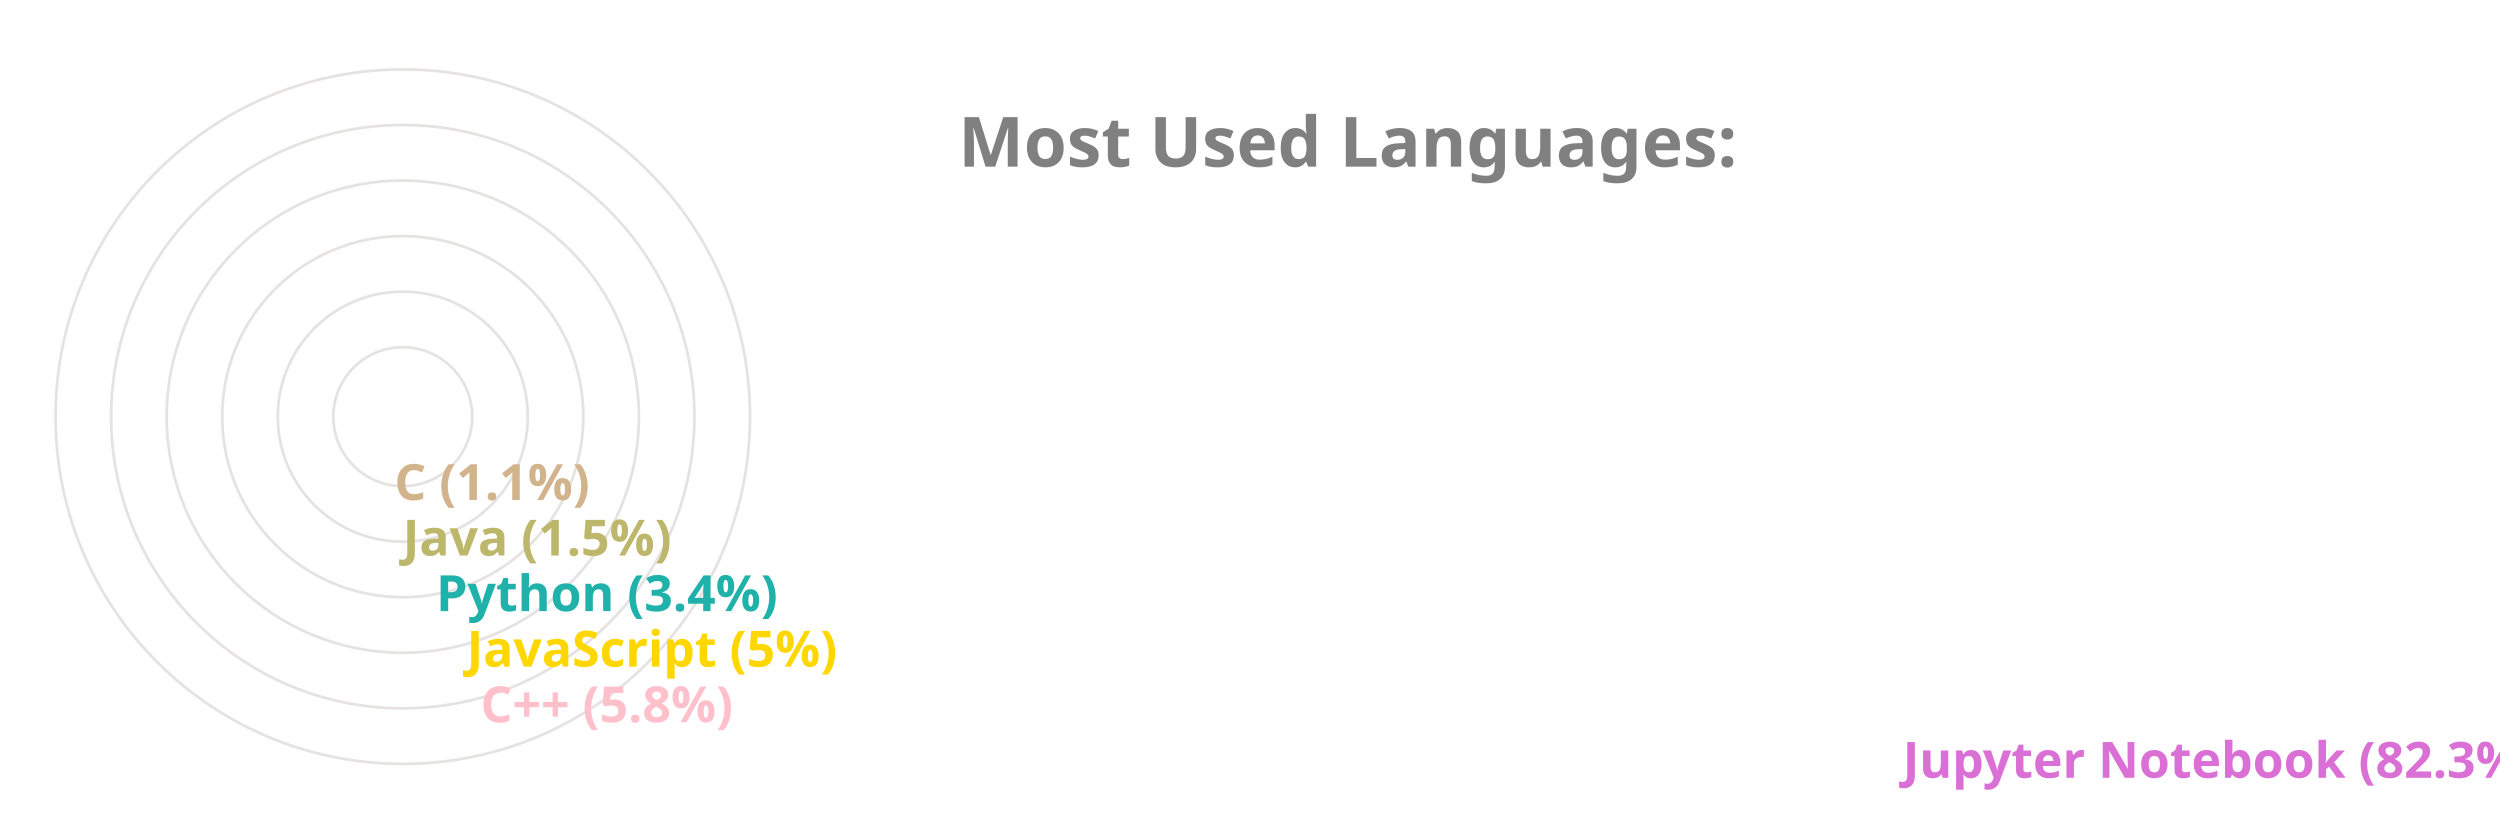
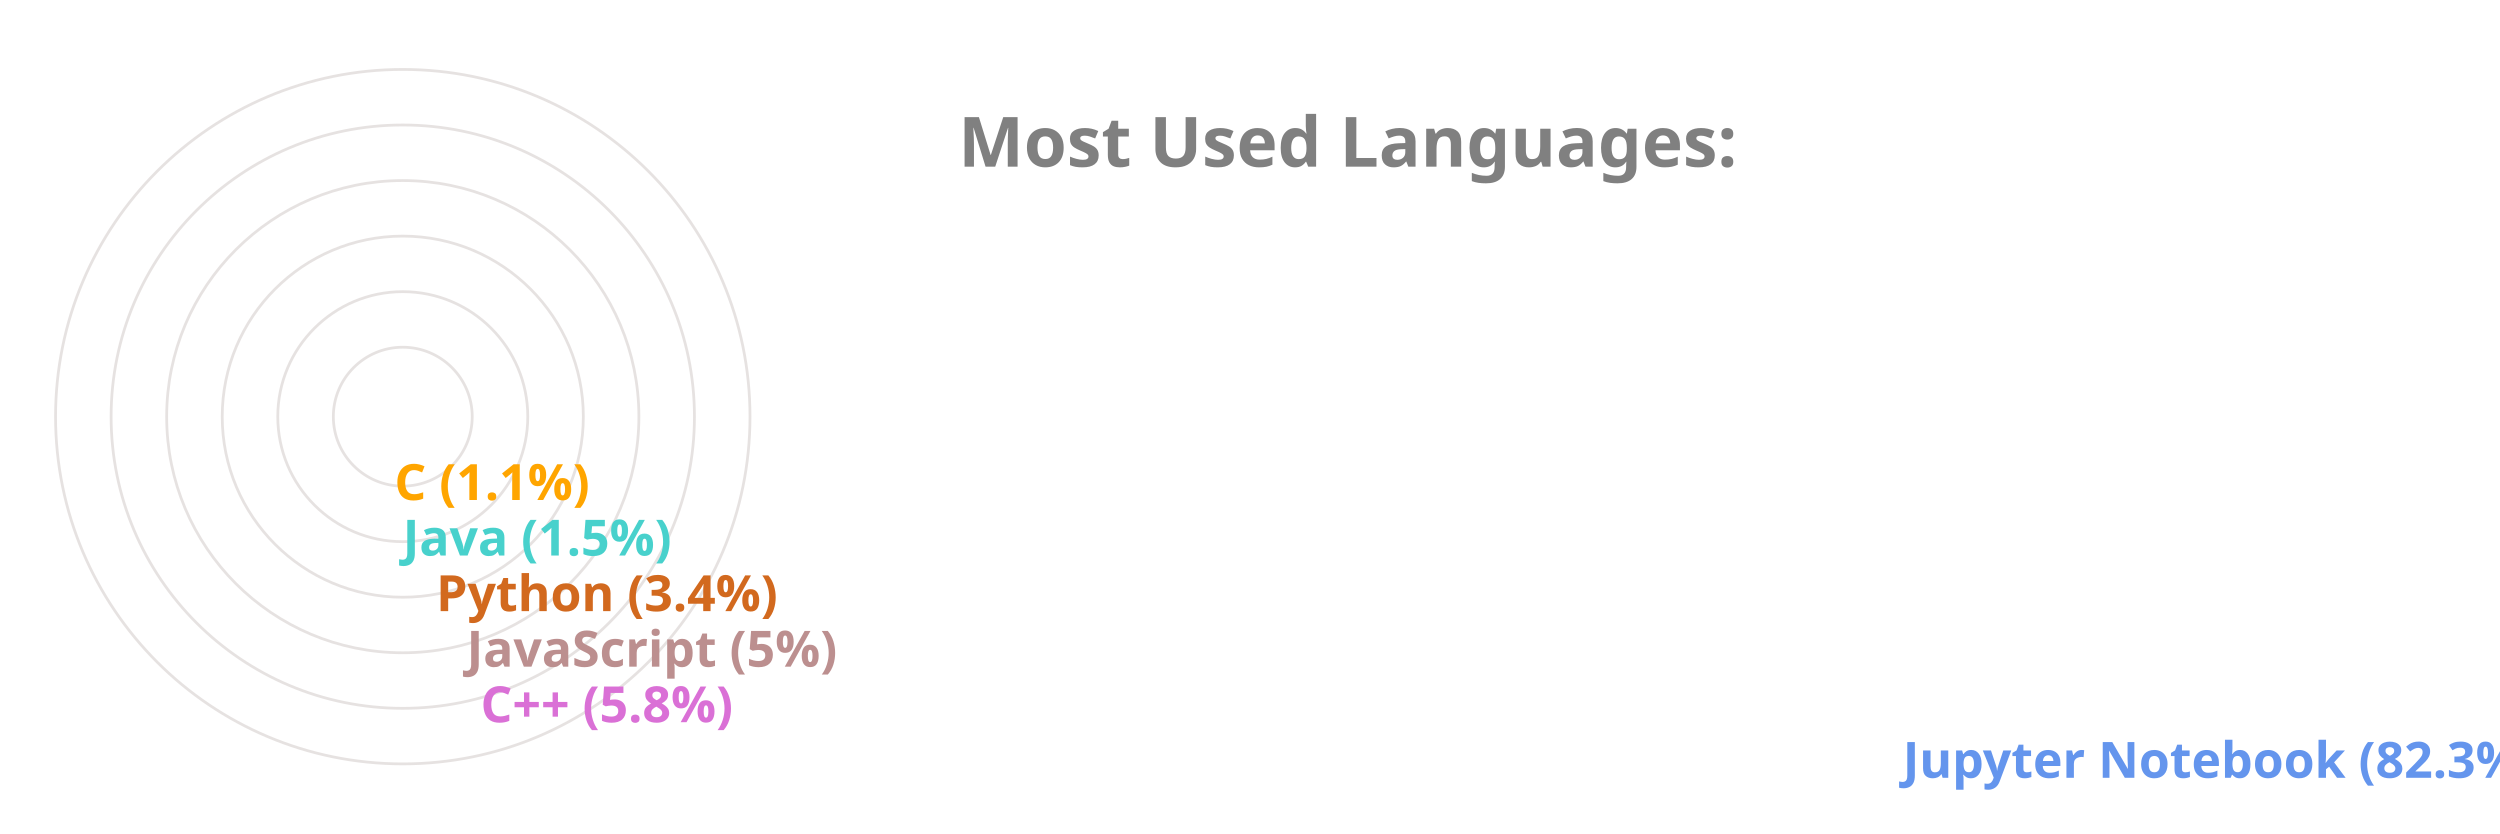
<svg xmlns="http://www.w3.org/2000/svg" viewBox="0 0 650 300" height="200px" width="600px">
  <style>
		.label {
			font: bold 25px sans-serif;
			color: #404040;
			-webkit-text-stroke: 1px white;
	  	}
		.name {
			font: bold 18px sans-serif;
			color: #404040;
	  	}

		.line {
			stroke-dasharray: 1000;
			stroke-dashoffset: 1000;
			animation: dash 3.5s ease-in-out forwards;	
			animation-iteration-count: infinite;
			animation-direction: alternate-reverse;
		}

		.path {
			stroke-dasharray: 1000;
			stroke-dashoffset: 1000;
			animation: dash 3.5s ease-in-out forwards;	
			animation-iteration-count: infinite;
			animation-direction: alternate-reverse;
		}
		  
		@keyframes dash {
			to {
				stroke-dashoffset: 0;
			}
		}

	</style>
  <g stroke="#E6E2E1" fill="none" stroke-width="1">
    <circle cx="20" cy="150" r="125" />
    <circle cx="20" cy="150" r="105" />
    <circle cx="20" cy="150" r="85" />
    <circle cx="20" cy="150" r="65" />
    <circle cx="20" cy="150" r="45" />
    <circle cx="20" cy="150" r="25" />
  </g>
  <g fill="none" stroke-width="20" class="line">
-     <line x2="550" y2="275" x1="20" y1="275" stroke="Orchid" />
-     <line x2="38" y2="255" x1="20" y1="255" stroke="Pink" />
-     <line x2="33" y2="235" x1="20" y1="235" stroke="Gold" />
-     <line x2="22" y2="215" x1="20" y1="215" stroke="LightSeaGreen" />
-     <line x2="10" y2="195" x1="20" y1="195" stroke="DarkKhaki" />
-     <line x2="7" y2="175" x1="20" y1="175" stroke="Tan" />
+     <line x2="550" y2="275" x1="20" y1="275" stroke="CornflowerBlue" />
+     <line x2="38" y2="255" x1="20" y1="255" stroke="Orchid" />
+     <line x2="33" y2="235" x1="20" y1="235" stroke="RosyBrown" />
+     <line x2="22" y2="215" x1="20" y1="215" stroke="Chocolate" />
+     <line x2="10" y2="195" x1="20" y1="195" stroke="MediumTurquoise" />
+     <line x2="7" y2="175" x1="20" y1="175" stroke="Orange" />
  </g>
  <g fill="none" stroke-width="20" stroke-linecap="round" class="path">
-     <path d="M 20 275 A 125 125 45 0 1 2 26" stroke="Orchid" />
-     <path d="M 20 255 A 105 105 45 0 1 -84 139" stroke="Pink" />
-     <path d="M 20 235 A 85 85 45 0 1 -64 142" stroke="Gold" />
-     <path d="M 20 215 A 65 65 45 0 1 -44 146" stroke="LightSeaGreen" />
-     <path d="M 20 195 A 45 45 45 0 1 -24 148" stroke="DarkKhaki" />
-     <path d="M 20 175 A 25 25 45 0 1 -4 149" stroke="Tan" />
+     <path d="M 20 275 A 125 125 45 0 1 2 26" stroke="CornflowerBlue" />
+     <path d="M 20 255 A 105 105 45 0 1 -84 139" stroke="Orchid" />
+     <path d="M 20 235 A 85 85 45 0 1 -64 142" stroke="RosyBrown" />
+     <path d="M 20 215 A 65 65 45 0 1 -44 146" stroke="Chocolate" />
+     <path d="M 20 195 A 45 45 45 0 1 -24 148" stroke="MediumTurquoise" />
+     <path d="M 20 175 A 25 25 45 0 1 -4 149" stroke="Orange" />
  </g>
  <g class="name">
-     <text x="560" y="280" fill="Orchid">Jupyter Notebook (82.3%)</text>
-     <text x="48" y="260" fill="Pink">C++ (5.8%)</text>
-     <text x="43" y="240" fill="Gold">JavaScript (5%)</text>
-     <text x="32" y="220" fill="LightSeaGreen">Python (3.4%)</text>
-     <text x="20" y="200" fill="DarkKhaki">Java (1.5%)</text>
-     <text x="17" y="180" fill="Tan">C (1.1%)</text>
+     <text x="560" y="280" fill="CornflowerBlue">Jupyter Notebook (82.3%)</text>
+     <text x="48" y="260" fill="Orchid">C++ (5.8%)</text>
+     <text x="43" y="240" fill="RosyBrown">JavaScript (5%)</text>
+     <text x="32" y="220" fill="Chocolate">Python (3.4%)</text>
+     <text x="20" y="200" fill="MediumTurquoise">Java (1.5%)</text>
+     <text x="17" y="180" fill="Orange">C (1.1%)</text>
  </g>
  <g class="label">
    <text x="220" y="60" fill="grey">Most Used Languages:</text>
  </g>
</svg>
